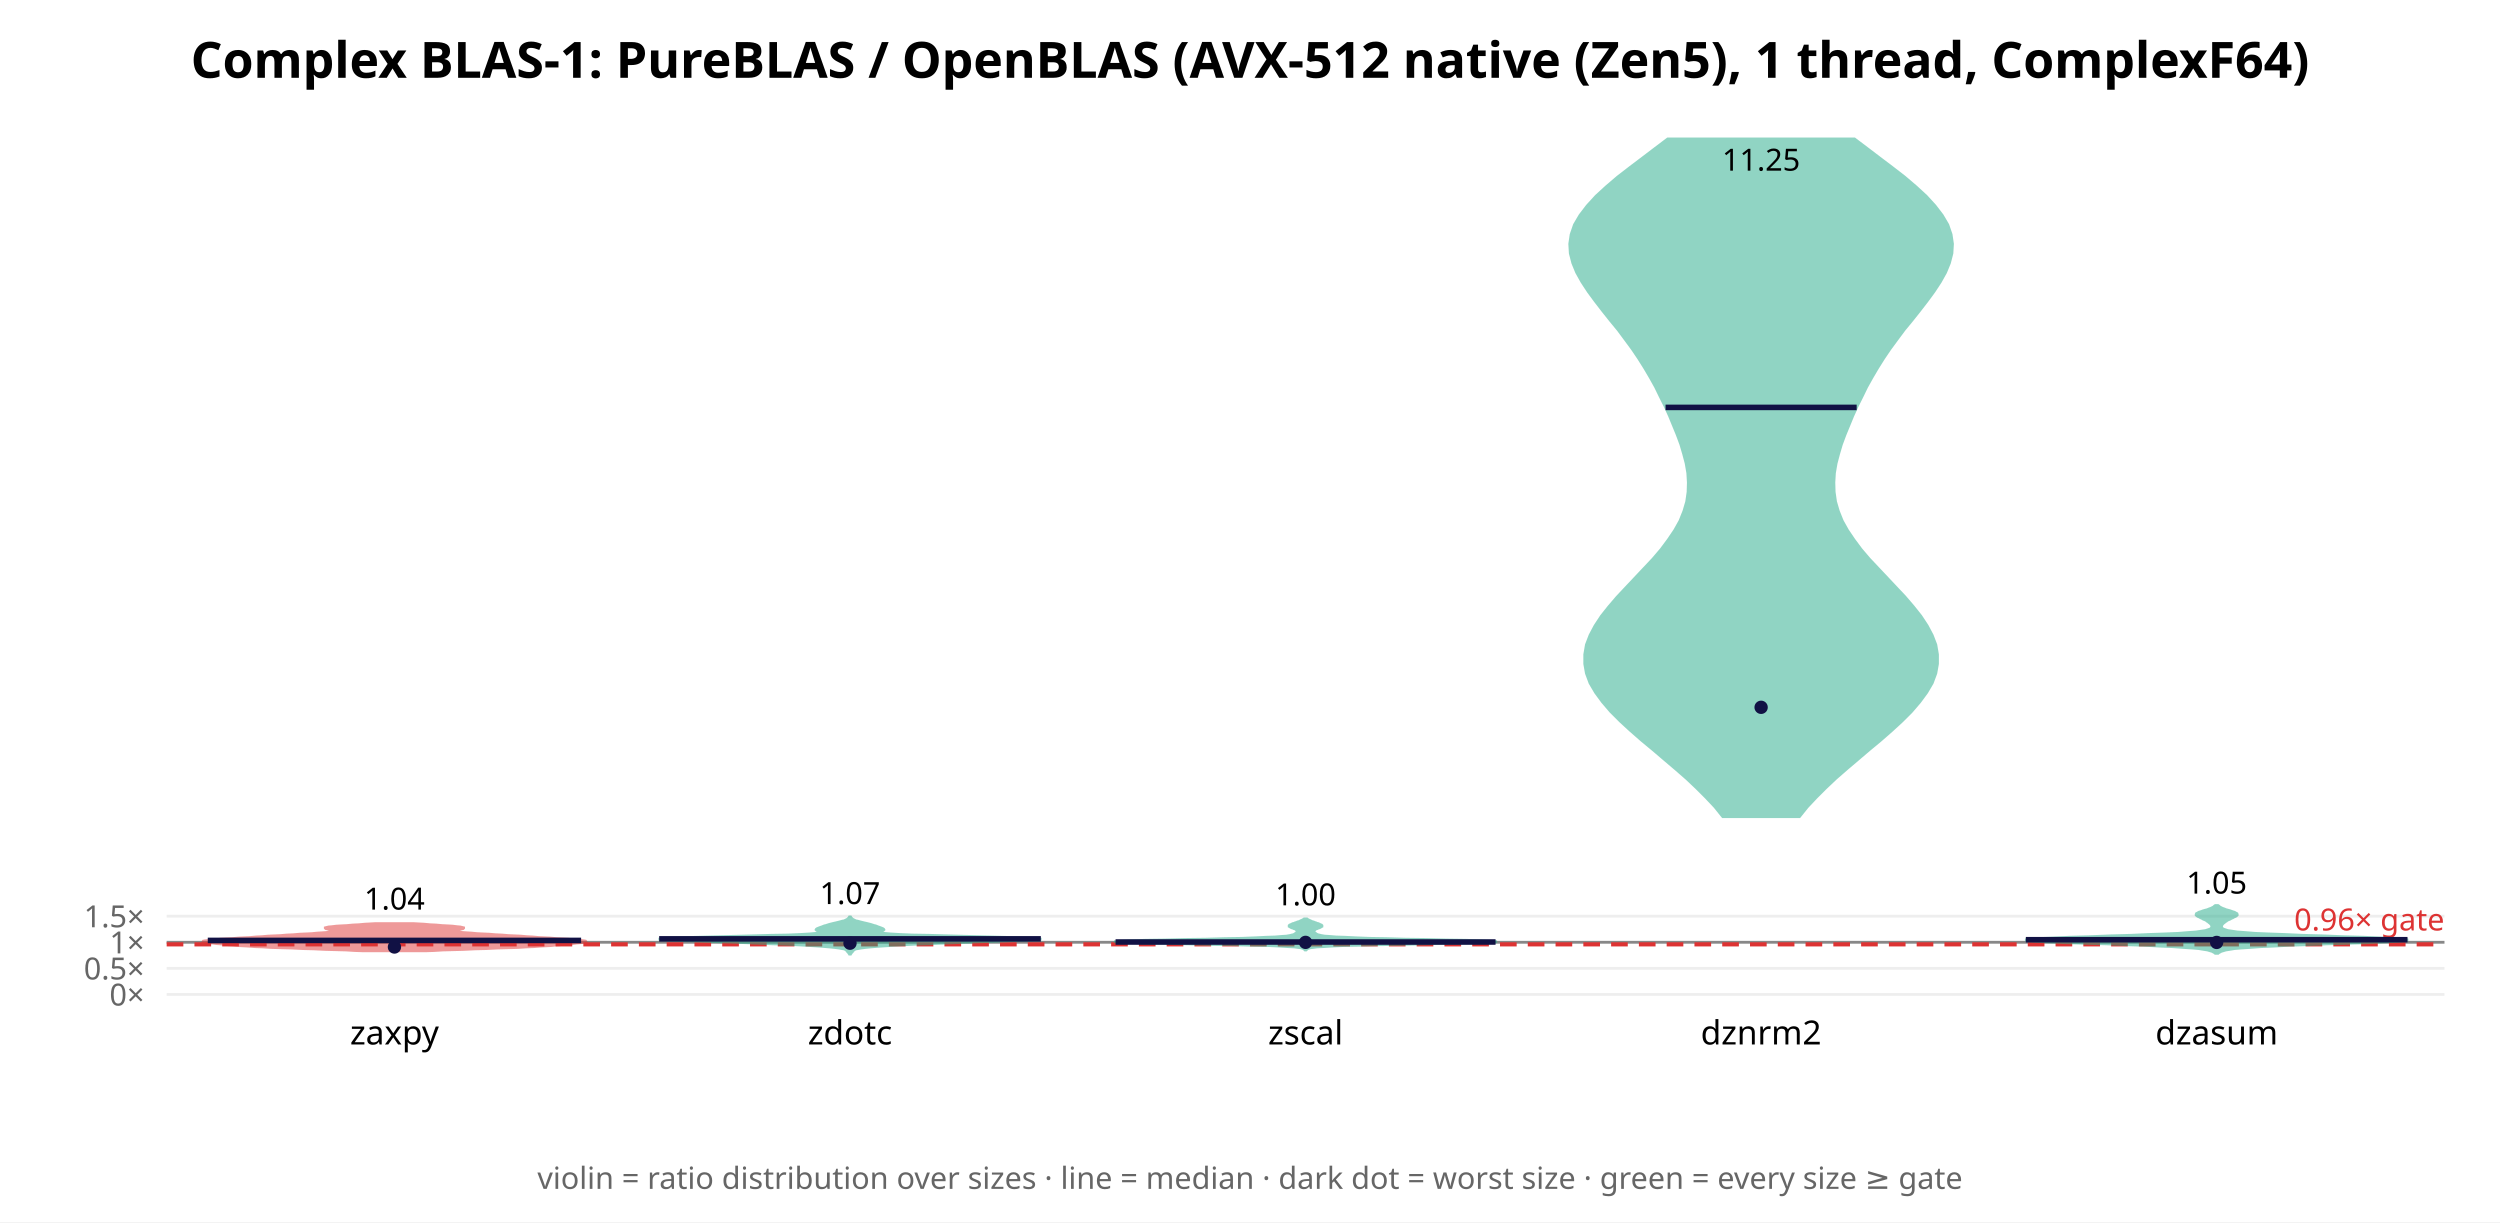
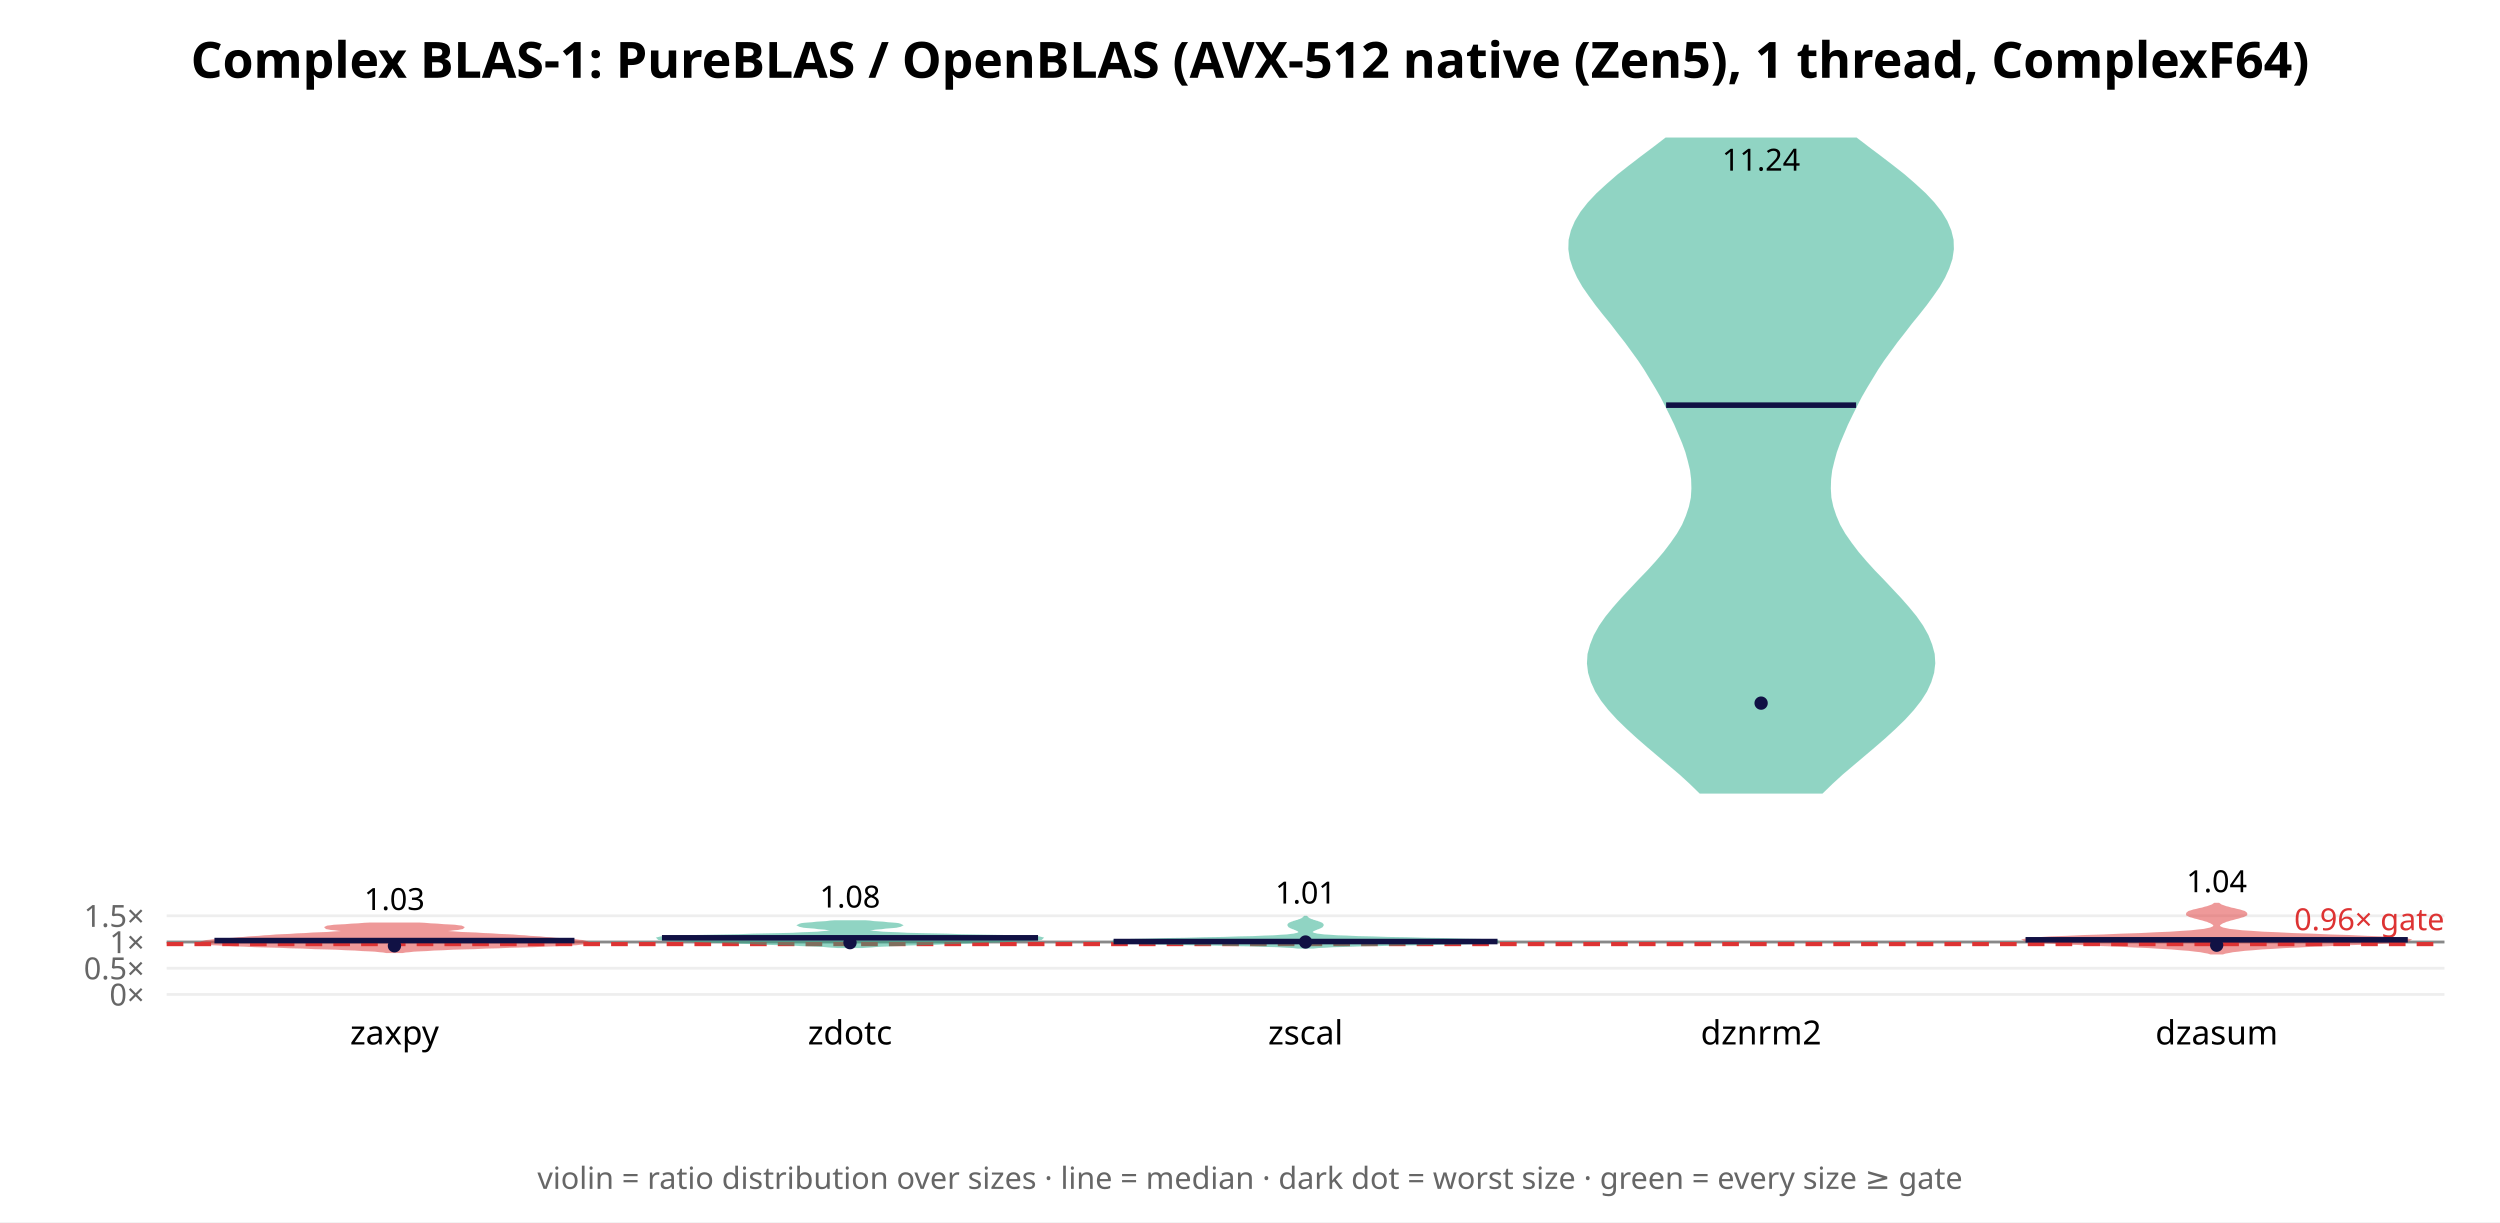
<svg xmlns="http://www.w3.org/2000/svg" width="900" height="440" font-family="sans-serif">
  <rect width="900" height="440" fill="white" />
  <text x="450.0" y="28" text-anchor="middle" font-size="18" font-weight="bold">Complex BLAS-1: PureBLAS / OpenBLAS (AVX-512 native (Zen5), 1 thread, ComplexF64)</text>
  <line x1="60" y1="358.0" x2="880" y2="358.0" stroke="#eee" />
  <text x="52" y="362.0" text-anchor="end" font-size="11" fill="#666">0×</text>
-   <line x1="60" y1="348.608" x2="880" y2="348.608" stroke="#eee" />
-   <text x="52" y="352.608" text-anchor="end" font-size="11" fill="#666">0.5×</text>
-   <line x1="60" y1="339.216" x2="880" y2="339.216" stroke="#eee" />
-   <text x="52" y="343.216" text-anchor="end" font-size="11" fill="#666">1×</text>
-   <line x1="60" y1="329.824" x2="880" y2="329.824" stroke="#eee" />
-   <text x="52" y="333.824" text-anchor="end" font-size="11" fill="#666">1.5×</text>
-   <line x1="60" y1="339.216" x2="880" y2="339.216" stroke="#888" stroke-width="1" />
-   <line x1="60" y1="339.967" x2="880" y2="339.967" stroke="#d33" stroke-width="1.5" stroke-dasharray="6 4" />
-   <text x="880" y="334.967" text-anchor="end" font-size="11" fill="#d33">0.96× gate</text>
-   <polygon points="153.2,342.3 156.2,342.2 159.4,342.0 163.1,341.9 166.9,341.8 171.0,341.6 175.0,341.5 179.0,341.3 182.8,341.2 186.3,341.1 189.4,340.9 192.2,340.8 194.6,340.6 196.6,340.5 198.5,340.4 200.1,340.2 201.7,340.1 203.2,339.9 204.7,339.8 206.1,339.7 207.5,339.5 208.8,339.4 209.8,339.3 210.5,339.1 210.9,339.0 210.8,338.8 210.3,338.7 209.4,338.6 208.1,338.4 206.4,338.3 204.6,338.1 202.5,338.0 200.4,337.9 198.2,337.7 196.1,337.6 193.9,337.5 191.8,337.3 189.7,337.2 187.5,337.0 185.3,336.9 183.0,336.8 180.7,336.6 178.4,336.5 176.1,336.3 173.8,336.2 171.7,336.1 169.7,335.9 168.0,335.8 166.5,335.7 165.4,335.5 164.6,335.4 164.1,335.2 164.0,335.1 164.1,335.0 164.5,334.8 165.0,334.7 165.6,334.5 166.2,334.4 166.7,334.3 166.9,334.1 166.9,334.0 166.5,333.9 165.7,333.7 164.5,333.6 162.9,333.4 161.1,333.3 159.1,333.2 157.0,333.0 154.8,332.9 152.7,332.7 150.8,332.6 149.0,332.5 135.0,332.5 133.2,332.6 131.3,332.7 129.2,332.9 127.0,333.0 124.9,333.2 122.9,333.3 121.1,333.4 119.5,333.6 118.3,333.7 117.5,333.9 117.1,334.0 117.1,334.1 117.3,334.3 117.8,334.4 118.4,334.5 119.0,334.7 119.5,334.8 119.9,335.0 120.0,335.1 119.9,335.2 119.4,335.4 118.6,335.5 117.5,335.7 116.0,335.8 114.3,335.9 112.3,336.1 110.2,336.2 107.9,336.3 105.6,336.5 103.3,336.6 101.0,336.8 98.7,336.9 96.5,337.0 94.3,337.2 92.2,337.3 90.1,337.5 87.9,337.6 85.8,337.7 83.6,337.9 81.5,338.0 79.4,338.1 77.6,338.3 75.9,338.4 74.6,338.6 73.7,338.7 73.2,338.8 73.1,339.0 73.5,339.1 74.2,339.3 75.2,339.4 76.5,339.5 77.9,339.7 79.3,339.8 80.8,339.9 82.3,340.1 83.9,340.2 85.5,340.4 87.4,340.5 89.4,340.6 91.8,340.8 94.6,340.9 97.7,341.1 101.2,341.2 105.0,341.3 109.0,341.5 113.0,341.6 117.1,341.8 120.9,341.9 124.6,342.0 127.8,342.2 130.8,342.3" fill="#d33" opacity="0.5" stroke="#d33" stroke-width="1" />
-   <line x1="74.8" y1="338.548" x2="209.2" y2="338.548" stroke="#114" stroke-width="2" />
-   <circle cx="142.0" cy="340.924" r="2.4" fill="#114" />
-   <text x="142.0" y="327.451" text-anchor="middle" font-size="11">1.04</text>
+   <line x1="60" y1="348.561" x2="880" y2="348.561" stroke="#eee" />
+   <text x="52" y="352.561" text-anchor="end" font-size="11" fill="#666">0.5×</text>
+   <line x1="60" y1="339.122" x2="880" y2="339.122" stroke="#eee" />
+   <text x="52" y="343.122" text-anchor="end" font-size="11" fill="#666">1×</text>
+   <line x1="60" y1="329.684" x2="880" y2="329.684" stroke="#eee" />
+   <text x="52" y="333.684" text-anchor="end" font-size="11" fill="#666">1.5×</text>
+   <line x1="60" y1="339.122" x2="880" y2="339.122" stroke="#888" stroke-width="1" />
+   <line x1="60" y1="339.878" x2="880" y2="339.878" stroke="#d33" stroke-width="1.5" stroke-dasharray="6 4" />
+   <text x="880" y="334.878" text-anchor="end" font-size="11" fill="#d33">0.96× gate</text>
+   <polygon points="144.9,342.6 146.0,342.4 147.3,342.3 149.0,342.1 151.0,342.0 153.4,341.9 156.2,341.7 159.3,341.6 162.9,341.4 166.7,341.3 170.8,341.2 175.0,341.0 179.4,340.9 183.7,340.7 188.0,340.6 192.1,340.5 195.9,340.3 199.4,340.2 202.5,340.0 205.2,339.9 207.4,339.8 209.0,339.6 210.2,339.5 210.8,339.3 210.9,339.2 210.5,339.1 209.7,338.9 208.5,338.8 207.1,338.6 205.4,338.5 203.7,338.4 201.8,338.2 200.0,338.1 198.1,337.9 196.3,337.8 194.5,337.6 192.7,337.5 190.8,337.4 188.9,337.2 186.8,337.1 184.6,336.9 182.2,336.8 179.7,336.7 177.0,336.5 174.2,336.4 171.4,336.2 168.6,336.1 166.0,336.0 163.6,335.8 161.6,335.7 159.9,335.5 158.8,335.4 158.2,335.3 158.2,335.1 158.6,335.0 159.5,334.8 160.7,334.7 162.1,334.6 163.5,334.4 164.8,334.3 165.8,334.1 166.4,334.0 166.5,333.9 166.1,333.7 165.1,333.6 163.7,333.4 161.8,333.3 159.7,333.2 157.4,333.0 155.1,332.9 152.8,332.7 150.7,332.6 133.3,332.6 131.2,332.7 128.9,332.9 126.6,333.0 124.3,333.2 122.2,333.3 120.3,333.4 118.9,333.6 117.9,333.7 117.5,333.9 117.6,334.0 118.2,334.1 119.2,334.3 120.5,334.4 121.9,334.6 123.3,334.7 124.5,334.8 125.4,335.0 125.8,335.1 125.8,335.3 125.2,335.4 124.1,335.5 122.4,335.7 120.4,335.8 118.0,336.0 115.4,336.1 112.6,336.2 109.8,336.4 107.0,336.5 104.3,336.7 101.8,336.8 99.4,336.9 97.2,337.1 95.1,337.2 93.2,337.4 91.3,337.5 89.5,337.6 87.7,337.8 85.9,337.9 84.0,338.1 82.2,338.2 80.3,338.4 78.6,338.5 76.9,338.6 75.5,338.8 74.3,338.9 73.5,339.1 73.1,339.2 73.2,339.3 73.8,339.5 75.0,339.6 76.6,339.8 78.8,339.9 81.5,340.0 84.6,340.2 88.1,340.3 91.9,340.5 96.0,340.6 100.3,340.7 104.6,340.9 109.0,341.0 113.2,341.2 117.3,341.3 121.1,341.4 124.7,341.6 127.8,341.7 130.6,341.9 133.0,342.0 135.0,342.1 136.7,342.3 138.0,342.4 139.1,342.6" fill="#d33" opacity="0.5" stroke="#d33" stroke-width="1" />
+   <line x1="77.2" y1="338.603" x2="206.8" y2="338.603" stroke="#114" stroke-width="2" />
+   <circle cx="142.0" cy="340.484" r="2.4" fill="#114" />
+   <text x="142.0" y="327.598" text-anchor="middle" font-size="11">1.03</text>
  <text x="142.0" y="376" text-anchor="middle" font-size="12">zaxpy</text>
-   <polygon points="306.2,343.5 306.3,343.3 306.4,343.2 306.5,343.0 306.7,342.8 306.9,342.6 307.0,342.4 307.2,342.2 307.4,342.0 307.7,341.8 308.2,341.6 308.9,341.5 310.0,341.3 311.5,341.1 313.5,340.9 315.9,340.7 318.9,340.5 322.1,340.3 325.7,340.1 329.6,339.9 333.7,339.8 338.2,339.6 343.0,339.4 348.3,339.2 354.1,339.0 360.0,338.8 365.7,338.6 370.5,338.4 373.7,338.2 374.9,338.1 373.6,337.9 369.8,337.7 364.0,337.5 356.8,337.3 349.0,337.1 341.3,336.9 334.3,336.7 328.4,336.6 323.8,336.4 320.4,336.2 318.2,336.0 317.0,335.8 316.5,335.6 316.7,335.4 317.1,335.2 317.6,335.0 318.0,334.9 318.2,334.7 318.1,334.5 317.8,334.3 317.3,334.1 316.8,333.9 316.2,333.7 315.7,333.5 315.2,333.3 314.7,333.2 314.1,333.0 313.5,332.8 312.7,332.6 311.9,332.4 311.0,332.2 310.2,332.0 309.4,331.8 308.7,331.6 308.1,331.5 307.7,331.3 307.3,331.1 306.9,330.9 306.7,330.7 306.5,330.5 306.3,330.3 306.2,330.1 305.8,330.1 305.7,330.3 305.5,330.5 305.3,330.7 305.1,330.9 304.7,331.1 304.3,331.3 303.9,331.5 303.3,331.6 302.6,331.8 301.8,332.0 301.0,332.2 300.1,332.4 299.3,332.6 298.5,332.8 297.9,333.0 297.3,333.2 296.8,333.3 296.3,333.5 295.8,333.7 295.2,333.9 294.7,334.1 294.2,334.3 293.9,334.5 293.8,334.7 294.0,334.9 294.4,335.0 294.9,335.2 295.3,335.4 295.5,335.6 295.0,335.8 293.8,336.0 291.6,336.2 288.2,336.4 283.6,336.6 277.7,336.7 270.7,336.9 263.0,337.1 255.2,337.3 248.0,337.5 242.2,337.7 238.4,337.9 237.1,338.1 238.3,338.2 241.5,338.4 246.3,338.6 252.0,338.8 257.9,339.0 263.7,339.2 269.0,339.4 273.8,339.6 278.3,339.8 282.4,339.9 286.3,340.1 289.9,340.3 293.1,340.5 296.1,340.7 298.5,340.9 300.5,341.1 302.0,341.3 303.1,341.5 303.8,341.6 304.3,341.8 304.6,342.0 304.8,342.2 305.0,342.4 305.1,342.6 305.3,342.8 305.5,343.0 305.6,343.2 305.7,343.3 305.8,343.5" fill="#2a8" opacity="0.5" stroke="#2a8" stroke-width="1" />
-   <line x1="237.3" y1="337.987" x2="374.7" y2="337.987" stroke="#114" stroke-width="2" />
-   <circle cx="306.0" cy="339.56" r="2.4" fill="#114" />
-   <text x="306.0" y="325.46" text-anchor="middle" font-size="11">1.07</text>
+   <polygon points="310.4,340.8 311.8,340.7 313.6,340.6 315.6,340.4 318.0,340.3 320.8,340.2 323.7,340.1 327.0,339.9 330.4,339.8 333.9,339.7 337.4,339.6 341.0,339.4 344.5,339.3 348.0,339.2 351.5,339.0 354.9,338.9 358.2,338.8 361.4,338.7 364.5,338.5 367.4,338.4 370.0,338.3 372.2,338.2 373.8,338.0 374.8,337.9 374.9,337.8 374.1,337.6 372.3,337.5 369.6,337.4 366.0,337.3 361.7,337.1 356.7,337.0 351.4,336.9 346.0,336.8 340.7,336.6 335.6,336.5 330.9,336.4 326.7,336.3 323.1,336.1 320.1,336.0 317.7,335.9 315.8,335.7 314.4,335.6 313.3,335.5 312.5,335.4 312.0,335.2 311.8,335.1 311.7,335.0 311.7,334.9 312.0,334.7 312.4,334.6 313.1,334.5 313.9,334.4 314.9,334.2 316.1,334.1 317.5,334.0 318.8,333.8 320.2,333.7 321.5,333.6 322.6,333.5 323.5,333.3 324.0,333.2 324.2,333.1 324.0,333.0 323.3,332.8 322.4,332.7 321.1,332.6 319.6,332.5 318.0,332.3 316.3,332.2 314.6,332.1 313.1,331.9 311.6,331.8 300.4,331.8 298.9,331.9 297.4,332.1 295.7,332.2 294.0,332.3 292.4,332.5 290.9,332.6 289.6,332.7 288.7,332.8 288.0,333.0 287.8,333.1 288.0,333.2 288.5,333.3 289.4,333.5 290.5,333.6 291.8,333.7 293.2,333.8 294.5,334.0 295.9,334.1 297.1,334.2 298.1,334.4 298.9,334.5 299.6,334.6 300.0,334.7 300.3,334.9 300.3,335.0 300.2,335.1 300.0,335.2 299.5,335.4 298.7,335.5 297.6,335.6 296.2,335.7 294.3,335.9 291.9,336.0 288.9,336.1 285.3,336.3 281.1,336.4 276.4,336.5 271.3,336.6 266.0,336.8 260.6,336.9 255.3,337.0 250.3,337.1 246.0,337.3 242.4,337.4 239.7,337.5 237.9,337.6 237.1,337.8 237.2,337.9 238.2,338.0 239.8,338.2 242.0,338.3 244.6,338.4 247.5,338.5 250.6,338.7 253.8,338.8 257.1,338.9 260.5,339.0 264.0,339.2 267.5,339.3 271.0,339.4 274.6,339.6 278.1,339.7 281.6,339.8 285.0,339.9 288.3,340.1 291.2,340.2 294.0,340.3 296.4,340.4 298.4,340.6 300.2,340.7 301.6,340.8" fill="#2a8" opacity="0.5" stroke="#2a8" stroke-width="1" />
+   <line x1="238.3" y1="337.613" x2="373.7" y2="337.613" stroke="#114" stroke-width="2" />
+   <circle cx="306.0" cy="339.355" r="2.4" fill="#114" />
+   <text x="306.0" y="326.723" text-anchor="middle" font-size="11">1.08</text>
  <text x="306.0" y="376" text-anchor="middle" font-size="12">zdotc</text>
-   <polygon points="470.2,342.0 470.3,341.9 470.5,341.7 470.7,341.5 471.1,341.4 471.7,341.2 472.6,341.1 474.1,340.9 476.2,340.8 479.4,340.6 483.7,340.4 489.3,340.3 496.1,340.1 504.0,340.0 512.4,339.8 520.8,339.6 528.2,339.5 534.1,339.3 537.8,339.2 538.9,339.0 537.4,338.9 533.5,338.7 527.8,338.5 520.9,338.4 513.4,338.2 506.0,338.1 499.2,337.9 493.1,337.8 488.1,337.6 484.0,337.4 480.9,337.3 478.5,337.1 476.9,337.0 475.7,336.8 474.9,336.6 474.4,336.5 474.0,336.3 473.8,336.2 473.6,336.0 473.4,335.9 473.2,335.7 473.1,335.5 473.1,335.4 473.0,335.2 473.0,335.1 473.1,334.9 473.3,334.8 473.5,334.6 473.8,334.4 474.2,334.3 474.6,334.1 475.0,334.0 475.4,333.8 475.7,333.6 475.9,333.5 475.9,333.3 475.9,333.2 475.7,333.0 475.4,332.9 475.0,332.7 474.6,332.5 474.1,332.4 473.7,332.2 473.3,332.1 472.9,331.9 472.4,331.8 472.0,331.6 471.6,331.4 471.3,331.3 471.0,331.1 470.7,331.0 470.5,330.8 469.5,330.8 469.3,331.0 469.0,331.1 468.7,331.3 468.4,331.4 468.0,331.6 467.6,331.8 467.1,331.9 466.7,332.1 466.3,332.2 465.9,332.4 465.4,332.5 465.0,332.7 464.6,332.9 464.3,333.0 464.1,333.2 464.1,333.3 464.1,333.5 464.3,333.6 464.6,333.8 465.0,334.0 465.4,334.1 465.8,334.3 466.2,334.4 466.5,334.6 466.7,334.8 466.9,334.9 467.0,335.1 467.0,335.2 466.9,335.4 466.9,335.5 466.8,335.7 466.6,335.9 466.4,336.0 466.2,336.2 466.0,336.3 465.6,336.5 465.1,336.6 464.3,336.8 463.1,337.0 461.5,337.1 459.1,337.3 456.0,337.4 451.9,337.6 446.9,337.8 440.8,337.9 434.0,338.1 426.6,338.2 419.1,338.4 412.2,338.5 406.5,338.7 402.6,338.9 401.1,339.0 402.2,339.2 405.9,339.3 411.8,339.5 419.2,339.6 427.6,339.8 436.0,340.0 443.9,340.1 450.7,340.3 456.3,340.4 460.6,340.6 463.8,340.8 465.9,340.9 467.4,341.1 468.3,341.2 468.9,341.4 469.3,341.5 469.5,341.7 469.7,341.9 469.8,342.0" fill="#2a8" opacity="0.5" stroke="#2a8" stroke-width="1" />
-   <line x1="401.6" y1="339.123" x2="538.4" y2="339.123" stroke="#114" stroke-width="2" />
-   <circle cx="470.0" cy="339.254" r="2.4" fill="#114" />
-   <text x="470.0" y="325.921" text-anchor="middle" font-size="11">1.00</text>
+   <polygon points="472.8,341.0 474.5,340.8 476.8,340.7 480.1,340.5 484.4,340.4 489.8,340.2 496.2,340.1 503.5,339.9 511.3,339.8 519.1,339.6 526.3,339.5 532.3,339.3 536.6,339.1 538.9,339.0 538.9,338.8 536.7,338.7 532.6,338.5 527.0,338.4 520.5,338.2 513.5,338.1 506.5,337.9 499.9,337.8 494.0,337.6 489.0,337.5 484.7,337.3 481.4,337.2 478.7,337.0 476.7,336.9 475.2,336.7 474.2,336.6 473.4,336.4 472.9,336.3 472.5,336.1 472.3,336.0 472.1,335.8 472.0,335.7 472.0,335.5 472.0,335.4 472.1,335.2 472.3,335.1 472.5,334.9 472.8,334.7 473.1,334.6 473.5,334.4 473.8,334.3 474.2,334.1 474.6,334.0 475.0,333.8 475.3,333.7 475.6,333.5 475.8,333.4 475.9,333.2 476.0,333.1 476.0,332.9 475.9,332.8 475.7,332.6 475.4,332.5 475.0,332.3 474.6,332.2 474.2,332.0 473.7,331.9 473.2,331.7 472.7,331.6 472.3,331.4 471.9,331.3 471.5,331.1 471.2,331.0 471.0,330.8 470.7,330.7 470.6,330.5 470.4,330.3 470.3,330.2 469.7,330.2 469.6,330.3 469.4,330.5 469.3,330.7 469.0,330.8 468.8,331.0 468.5,331.1 468.1,331.3 467.7,331.4 467.3,331.6 466.8,331.7 466.3,331.9 465.8,332.0 465.4,332.2 465.0,332.3 464.6,332.5 464.3,332.6 464.1,332.8 464.0,332.9 464.0,333.1 464.1,333.2 464.2,333.4 464.4,333.5 464.7,333.7 465.0,333.8 465.4,334.0 465.8,334.1 466.2,334.3 466.5,334.4 466.9,334.6 467.2,334.7 467.5,334.9 467.7,335.1 467.9,335.2 468.0,335.4 468.0,335.5 468.0,335.7 467.9,335.8 467.7,336.0 467.5,336.1 467.1,336.3 466.6,336.4 465.8,336.6 464.8,336.7 463.3,336.9 461.3,337.0 458.6,337.2 455.3,337.3 451.0,337.5 446.0,337.6 440.1,337.8 433.5,337.9 426.5,338.1 419.5,338.2 413.0,338.4 407.4,338.5 403.3,338.7 401.1,338.8 401.1,339.0 403.4,339.1 407.7,339.3 413.7,339.5 420.9,339.6 428.7,339.8 436.5,339.9 443.8,340.1 450.2,340.2 455.6,340.4 459.9,340.5 463.2,340.7 465.5,340.8 467.2,341.0" fill="#2a8" opacity="0.5" stroke="#2a8" stroke-width="1" />
+   <line x1="400.9" y1="338.956" x2="539.1" y2="338.956" stroke="#114" stroke-width="2" />
+   <circle cx="470.0" cy="339.123" r="2.4" fill="#114" />
+   <text x="470.0" y="325.269" text-anchor="middle" font-size="11">1.01</text>
  <text x="470.0" y="376" text-anchor="middle" font-size="12">zscal</text>
-   <polygon points="647.8,294.0 650.6,290.5 653.8,287.1 657.2,283.7 660.9,280.2 664.8,276.8 668.8,273.4 672.9,269.9 677.0,266.5 681.0,263.0 684.7,259.6 688.1,256.2 691.1,252.7 693.6,249.3 695.6,245.9 696.9,242.4 697.5,239.0 697.5,235.6 696.9,232.1 695.6,228.7 693.8,225.3 691.5,221.8 688.8,218.4 685.8,214.9 682.6,211.5 679.4,208.1 676.1,204.6 672.9,201.2 670.0,197.8 667.4,194.3 665.1,190.9 663.2,187.5 661.8,184.0 660.8,180.6 660.3,177.1 660.2,173.7 660.4,170.3 661.0,166.8 661.9,163.4 662.9,160.0 664.2,156.5 665.6,153.1 667.0,149.7 668.6,146.2 670.3,142.8 672.0,139.3 673.9,135.9 675.9,132.5 678.1,129.0 680.4,125.6 682.9,122.2 685.5,118.7 688.3,115.3 691.0,111.9 693.7,108.4 696.2,105.0 698.5,101.5 700.4,98.1 701.8,94.7 702.7,91.2 702.9,87.8 702.4,84.4 701.2,80.9 699.2,77.5 696.6,74.1 693.4,70.6 689.7,67.2 685.6,63.7 681.2,60.3 676.7,56.9 672.1,53.4 667.6,50.0 600.4,50.0 595.9,53.4 591.3,56.9 586.8,60.3 582.4,63.7 578.3,67.2 574.6,70.6 571.4,74.1 568.8,77.5 566.8,80.9 565.6,84.4 565.1,87.8 565.3,91.2 566.2,94.7 567.6,98.1 569.5,101.5 571.8,105.0 574.3,108.4 577.0,111.9 579.7,115.3 582.5,118.7 585.1,122.2 587.6,125.6 589.9,129.0 592.1,132.5 594.1,135.9 596.0,139.3 597.7,142.8 599.4,146.2 601.0,149.7 602.4,153.1 603.8,156.5 605.1,160.0 606.1,163.4 607.0,166.8 607.6,170.3 607.8,173.7 607.7,177.1 607.2,180.6 606.2,184.0 604.8,187.5 602.9,190.9 600.6,194.3 598.0,197.8 595.1,201.2 591.9,204.6 588.6,208.1 585.4,211.5 582.2,214.9 579.2,218.4 576.5,221.8 574.2,225.3 572.4,228.7 571.1,232.1 570.5,235.6 570.5,239.0 571.1,242.4 572.4,245.9 574.4,249.3 576.9,252.7 579.9,256.2 583.3,259.6 587.0,263.0 591.0,266.5 595.1,269.9 599.2,273.4 603.2,276.8 607.1,280.2 610.8,283.7 614.2,287.1 617.4,290.5 620.2,294.0" fill="#2a8" opacity="0.5" stroke="#2a8" stroke-width="1" />
-   <line x1="599.6" y1="146.665" x2="668.4" y2="146.665" stroke="#114" stroke-width="2" />
-   <circle cx="634.0" cy="254.631" r="2.4" fill="#114" />
-   <text x="634.0" y="61.434" text-anchor="middle" font-size="11">11.25</text>
+   <polygon points="655.9,285.2 659.4,281.8 663.0,278.5 666.9,275.2 670.8,271.9 674.7,268.6 678.5,265.3 682.1,262.0 685.5,258.7 688.6,255.3 691.2,252.0 693.3,248.7 694.8,245.4 695.8,242.1 696.2,238.8 696.0,235.5 695.1,232.2 693.8,228.9 691.9,225.5 689.6,222.2 686.9,218.9 684.0,215.6 680.9,212.3 677.8,209.0 674.6,205.7 671.6,202.4 668.7,199.0 666.2,195.7 663.9,192.4 662.0,189.1 660.6,185.8 659.5,182.5 658.8,179.2 658.6,175.9 658.7,172.5 659.1,169.2 659.9,165.9 660.8,162.6 662.0,159.3 663.4,156.0 664.8,152.7 666.4,149.4 668.1,146.0 669.8,142.7 671.7,139.4 673.7,136.1 675.7,132.8 677.9,129.5 680.3,126.2 682.7,122.9 685.3,119.6 687.9,116.2 690.6,112.9 693.2,109.6 695.6,106.3 697.9,103.0 699.8,99.7 701.3,96.4 702.4,93.1 702.9,89.7 702.8,86.4 702.0,83.1 700.6,79.8 698.6,76.5 696.0,73.2 692.9,69.9 689.3,66.6 685.4,63.2 681.2,59.9 676.9,56.6 672.5,53.3 668.2,50.0 599.8,50.0 595.5,53.3 591.1,56.6 586.8,59.9 582.6,63.2 578.7,66.6 575.1,69.9 572.0,73.2 569.4,76.5 567.4,79.8 566.0,83.1 565.2,86.4 565.1,89.7 565.6,93.1 566.7,96.4 568.2,99.7 570.1,103.0 572.4,106.3 574.8,109.6 577.4,112.9 580.1,116.2 582.7,119.6 585.3,122.9 587.7,126.2 590.1,129.5 592.3,132.8 594.3,136.1 596.3,139.4 598.2,142.7 599.9,146.0 601.6,149.4 603.2,152.7 604.6,156.0 606.0,159.3 607.2,162.6 608.1,165.9 608.9,169.2 609.3,172.5 609.4,175.9 609.2,179.2 608.5,182.5 607.4,185.8 606.0,189.1 604.1,192.4 601.8,195.7 599.3,199.0 596.4,202.4 593.4,205.7 590.2,209.0 587.1,212.3 584.0,215.6 581.1,218.9 578.4,222.2 576.1,225.5 574.2,228.9 572.9,232.2 572.0,235.5 571.8,238.8 572.2,242.1 573.2,245.4 574.7,248.7 576.8,252.0 579.4,255.3 582.5,258.7 585.9,262.0 589.5,265.3 593.3,268.6 597.2,271.9 601.1,275.2 605.0,278.5 608.6,281.8 612.1,285.2" fill="#2a8" opacity="0.5" stroke="#2a8" stroke-width="1" />
+   <line x1="599.8" y1="145.859" x2="668.2" y2="145.859" stroke="#114" stroke-width="2" />
+   <circle cx="634.0" cy="253.124" r="2.4" fill="#114" />
+   <text x="634.0" y="61.434" text-anchor="middle" font-size="11">11.24</text>
  <text x="634.0" y="376" text-anchor="middle" font-size="12">dznrm2</text>
-   <polygon points="798.5,343.2 798.7,343.0 799.1,342.8 799.6,342.5 800.3,342.3 801.3,342.0 802.6,341.8 804.4,341.5 806.8,341.3 809.9,341.1 813.9,340.8 818.7,340.6 824.3,340.3 830.7,340.1 837.7,339.8 844.8,339.6 851.7,339.4 857.9,339.1 862.7,338.9 865.8,338.6 866.9,338.4 865.8,338.1 862.5,337.9 857.4,337.7 851.0,337.4 843.7,337.2 836.2,336.9 828.9,336.7 822.2,336.4 816.5,336.2 811.8,336.0 808.1,335.7 805.4,335.5 803.4,335.2 802.0,335.0 801.1,334.7 800.5,334.5 800.1,334.3 799.9,334.0 799.8,333.8 799.7,333.5 799.8,333.3 799.9,333.0 800.0,332.8 800.2,332.6 800.5,332.3 800.8,332.1 801.1,331.8 801.5,331.6 801.8,331.3 802.3,331.1 802.8,330.9 803.3,330.6 803.8,330.4 804.3,330.1 804.8,329.9 805.2,329.6 805.4,329.4 805.4,329.2 805.3,328.9 804.9,328.7 804.4,328.4 803.7,328.2 802.9,327.9 802.2,327.7 801.4,327.5 800.7,327.2 800.1,327.0 799.5,326.7 799.1,326.5 798.8,326.2 798.5,326.0 797.5,326.0 797.2,326.2 796.9,326.5 796.5,326.7 795.9,327.0 795.3,327.2 794.6,327.5 793.8,327.7 793.1,327.9 792.3,328.2 791.6,328.4 791.1,328.7 790.7,328.9 790.6,329.2 790.6,329.4 790.8,329.6 791.2,329.9 791.7,330.1 792.2,330.4 792.7,330.6 793.2,330.9 793.7,331.1 794.2,331.3 794.5,331.6 794.9,331.8 795.2,332.1 795.5,332.3 795.8,332.6 796.0,332.8 796.1,333.0 796.2,333.3 796.3,333.5 796.2,333.8 796.1,334.0 795.9,334.3 795.5,334.5 794.9,334.7 794.0,335.0 792.6,335.2 790.6,335.5 787.9,335.7 784.2,336.0 779.5,336.2 773.8,336.4 767.1,336.7 759.8,336.9 752.3,337.2 745.0,337.4 738.6,337.7 733.5,337.9 730.2,338.1 729.1,338.4 730.2,338.6 733.3,338.9 738.1,339.1 744.3,339.4 751.2,339.6 758.3,339.8 765.3,340.1 771.7,340.3 777.3,340.6 782.1,340.8 786.1,341.1 789.2,341.3 791.6,341.5 793.4,341.8 794.7,342.0 795.7,342.3 796.4,342.5 796.9,342.8 797.3,343.0 797.5,343.2" fill="#2a8" opacity="0.5" stroke="#2a8" stroke-width="1" />
-   <line x1="729.3" y1="338.296" x2="866.7" y2="338.296" stroke="#114" stroke-width="2" />
-   <circle cx="798.0" cy="339.274" r="2.4" fill="#114" />
-   <text x="798.0" y="321.697" text-anchor="middle" font-size="11">1.05</text>
+   <polygon points="800.2,343.1 801.1,342.8 802.3,342.6 803.8,342.3 805.7,342.1 808.1,341.8 810.9,341.6 814.3,341.3 818.2,341.1 822.7,340.8 827.7,340.6 833.2,340.3 839.1,340.1 845.1,339.8 851.0,339.6 856.4,339.3 861.0,339.1 864.5,338.8 866.5,338.6 866.9,338.4 865.5,338.1 862.4,337.9 857.9,337.6 852.1,337.4 845.6,337.1 838.8,336.9 832.0,336.6 825.5,336.4 819.7,336.1 814.7,335.9 810.5,335.6 807.2,335.4 804.6,335.1 802.6,334.9 801.2,334.6 800.2,334.4 799.5,334.1 799.1,333.9 798.8,333.6 798.7,333.4 798.7,333.1 798.8,332.9 799.0,332.6 799.3,332.4 799.6,332.2 800.1,331.9 800.7,331.7 801.3,331.4 802.1,331.2 803.0,330.9 803.9,330.7 804.9,330.4 805.8,330.2 806.7,329.9 807.5,329.7 808.1,329.4 808.5,329.2 808.5,328.9 808.3,328.7 807.9,328.4 807.2,328.2 806.3,327.9 805.3,327.7 804.2,327.4 803.1,327.2 802.2,326.9 801.3,326.7 800.5,326.4 799.9,326.2 799.4,326.0 799.0,325.7 798.7,325.5 797.3,325.5 797.0,325.7 796.6,326.0 796.1,326.2 795.5,326.4 794.7,326.7 793.8,326.9 792.9,327.2 791.8,327.4 790.7,327.7 789.7,327.9 788.8,328.2 788.1,328.4 787.7,328.7 787.5,328.9 787.5,329.2 787.9,329.4 788.5,329.7 789.3,329.9 790.2,330.2 791.1,330.4 792.1,330.7 793.0,330.9 793.9,331.2 794.7,331.4 795.3,331.7 795.9,331.9 796.4,332.2 796.7,332.4 797.0,332.6 797.2,332.9 797.3,333.1 797.3,333.4 797.2,333.6 796.9,333.9 796.5,334.1 795.8,334.4 794.8,334.6 793.4,334.9 791.4,335.1 788.8,335.4 785.5,335.6 781.3,335.9 776.3,336.1 770.5,336.4 764.0,336.6 757.2,336.9 750.4,337.1 743.9,337.4 738.1,337.6 733.6,337.9 730.5,338.1 729.1,338.4 729.5,338.6 731.5,338.8 735.0,339.1 739.6,339.3 745.0,339.6 750.9,339.8 756.9,340.1 762.8,340.3 768.3,340.6 773.3,340.8 777.8,341.1 781.7,341.3 785.1,341.6 787.9,341.8 790.3,342.1 792.2,342.3 793.7,342.6 794.9,342.8 795.8,343.1" fill="#d33" opacity="0.5" stroke="#d33" stroke-width="1" />
+   <line x1="729.2" y1="338.329" x2="866.8" y2="338.329" stroke="#114" stroke-width="2" />
+   <circle cx="798.0" cy="340.272" r="2.4" fill="#114" />
+   <text x="798.0" y="321.19" text-anchor="middle" font-size="11">1.04</text>
  <text x="798.0" y="376" text-anchor="middle" font-size="12">dzasum</text>
  <text x="450.0" y="428" text-anchor="middle" font-size="11" fill="#666">violin = ratio distribution over sizes · line = median · dark dot = worst size · green = every size ≥ gate</text>
</svg>
